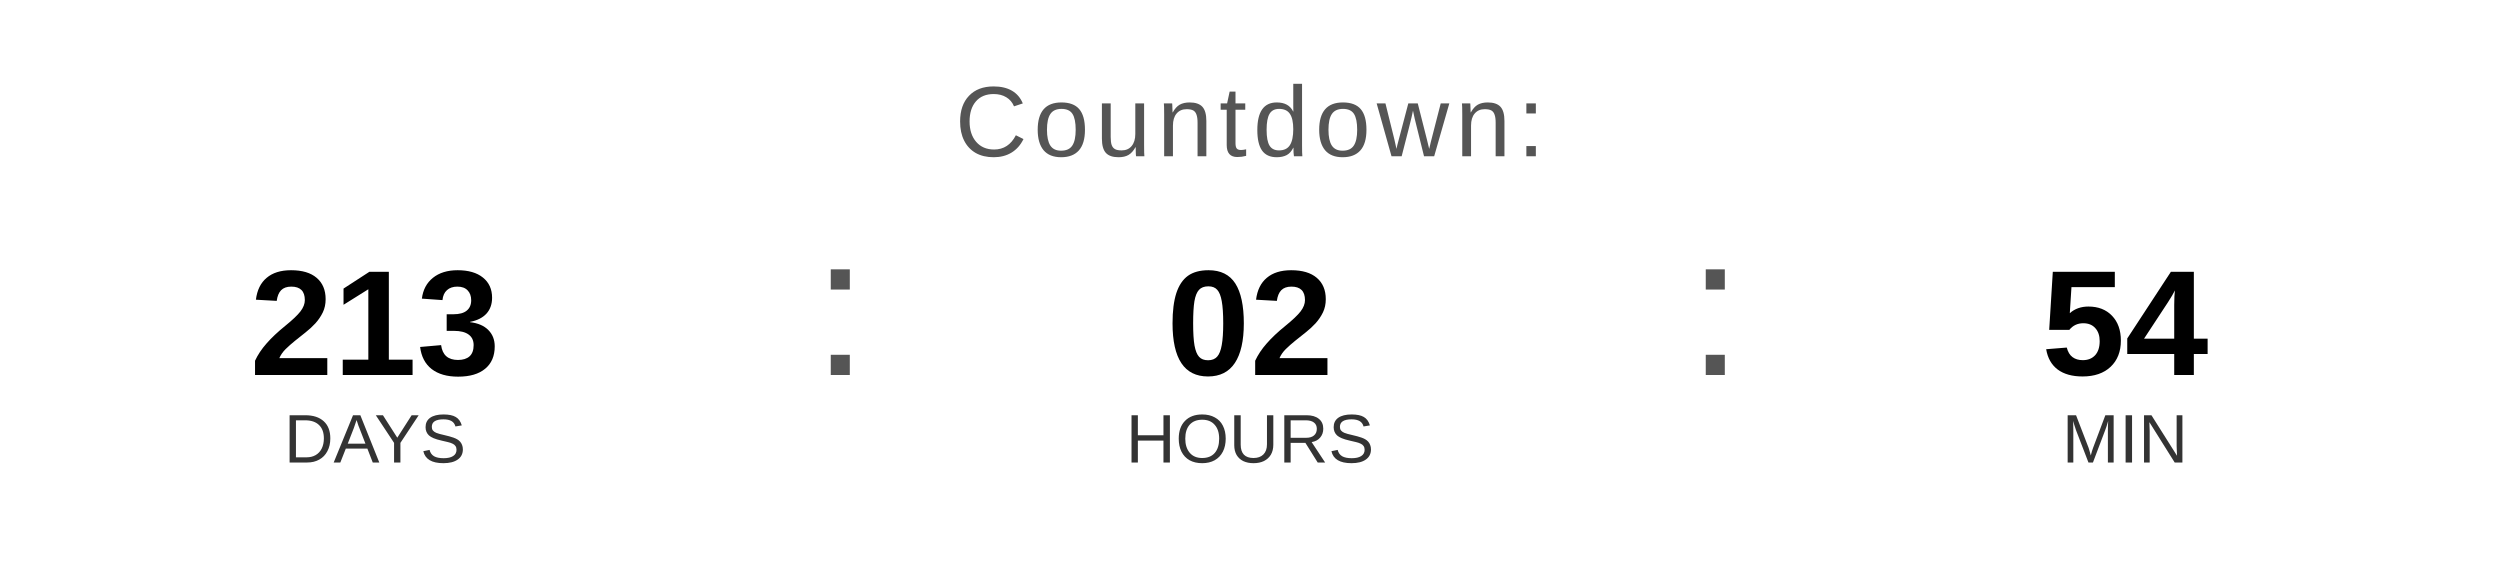
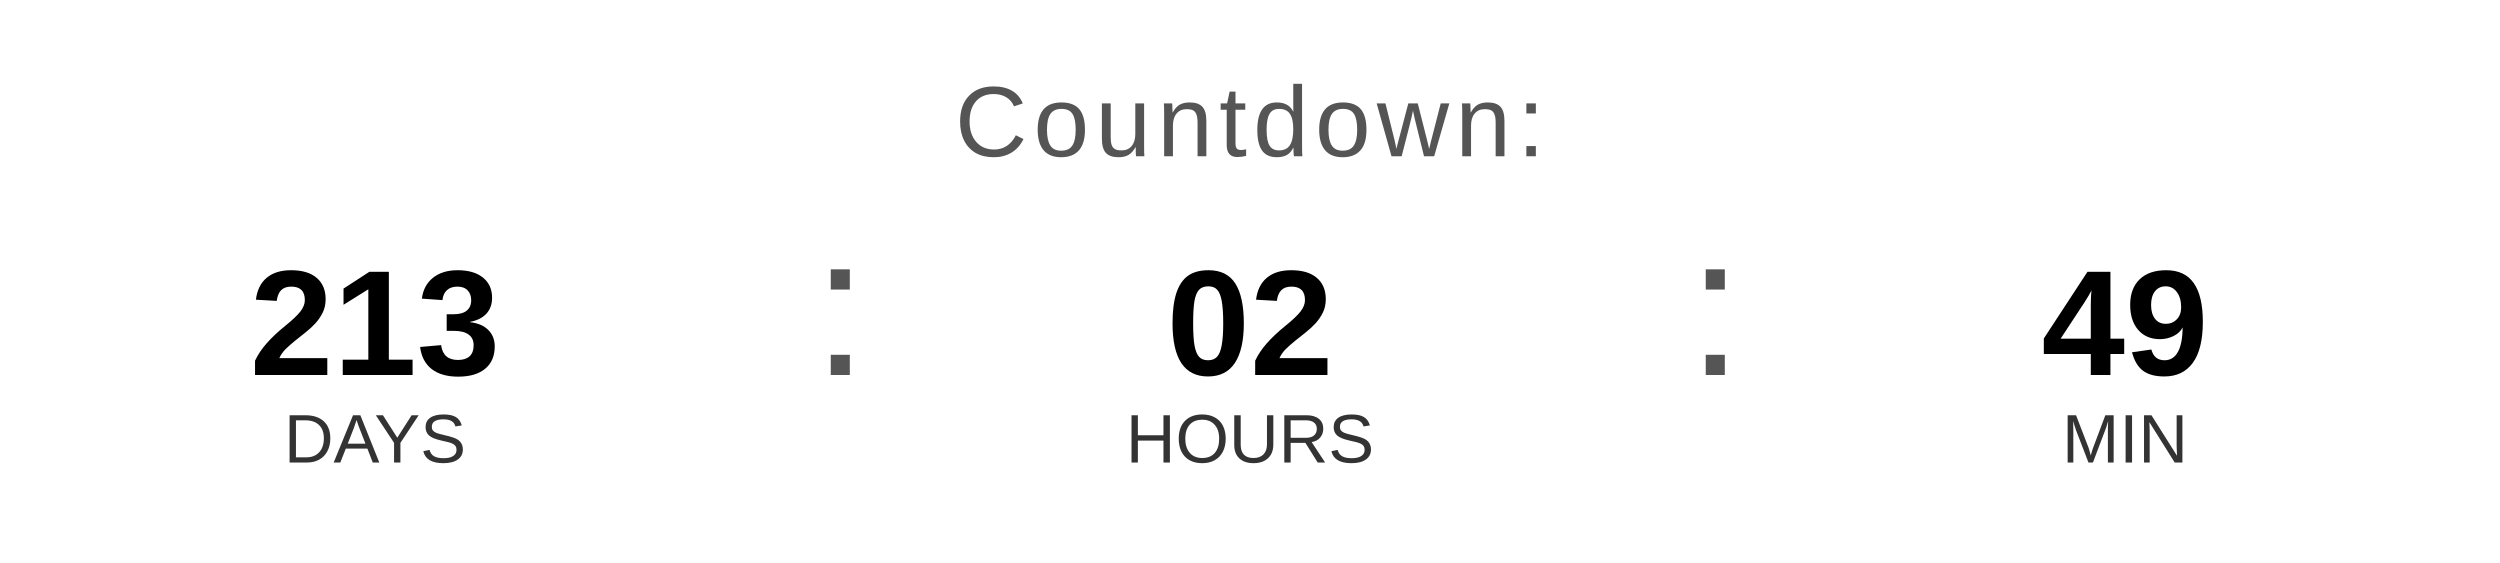
<svg xmlns="http://www.w3.org/2000/svg" width="400" height="90" viewBox="0 0 400 90">
  <text x="200" y="25" font-family="Arial, Helvetica, sans-serif" font-size="16" fill="#555555" text-anchor="middle" letter-spacing="1">
    Countdown:
  </text>
  <text x="60" y="60" font-family="Arial, Helvetica, sans-serif" font-size="24" font-weight="bold" fill="#000000" text-anchor="middle">213</text>
  <text x="60" y="74" font-family="Arial, Helvetica, sans-serif" font-size="11" fill="#333333" text-anchor="middle">DAYS</text>
  <text x="130" y="60" font-family="Arial, sans-serif" font-size="32" fill="#555555">:</text>
  <text x="200" y="60" font-family="Arial, Helvetica, sans-serif" font-size="24" font-weight="bold" fill="#000000" text-anchor="middle">02</text>
  <text x="200" y="74" font-family="Arial, Helvetica, sans-serif" font-size="11" fill="#333333" text-anchor="middle">HOURS</text>
  <text x="270" y="60" font-family="Arial, sans-serif" font-size="32" fill="#555555">:</text>
-   <text x="340" y="60" font-family="Arial, Helvetica, sans-serif" font-size="24" font-weight="bold" fill="#000000" text-anchor="middle">54</text>
+   <text x="340" y="60" font-family="Arial, Helvetica, sans-serif" font-size="24" font-weight="bold" fill="#000000" text-anchor="middle">49</text>
  <text x="340" y="74" font-family="Arial, Helvetica, sans-serif" font-size="11" fill="#333333" text-anchor="middle">MIN</text>
</svg>
